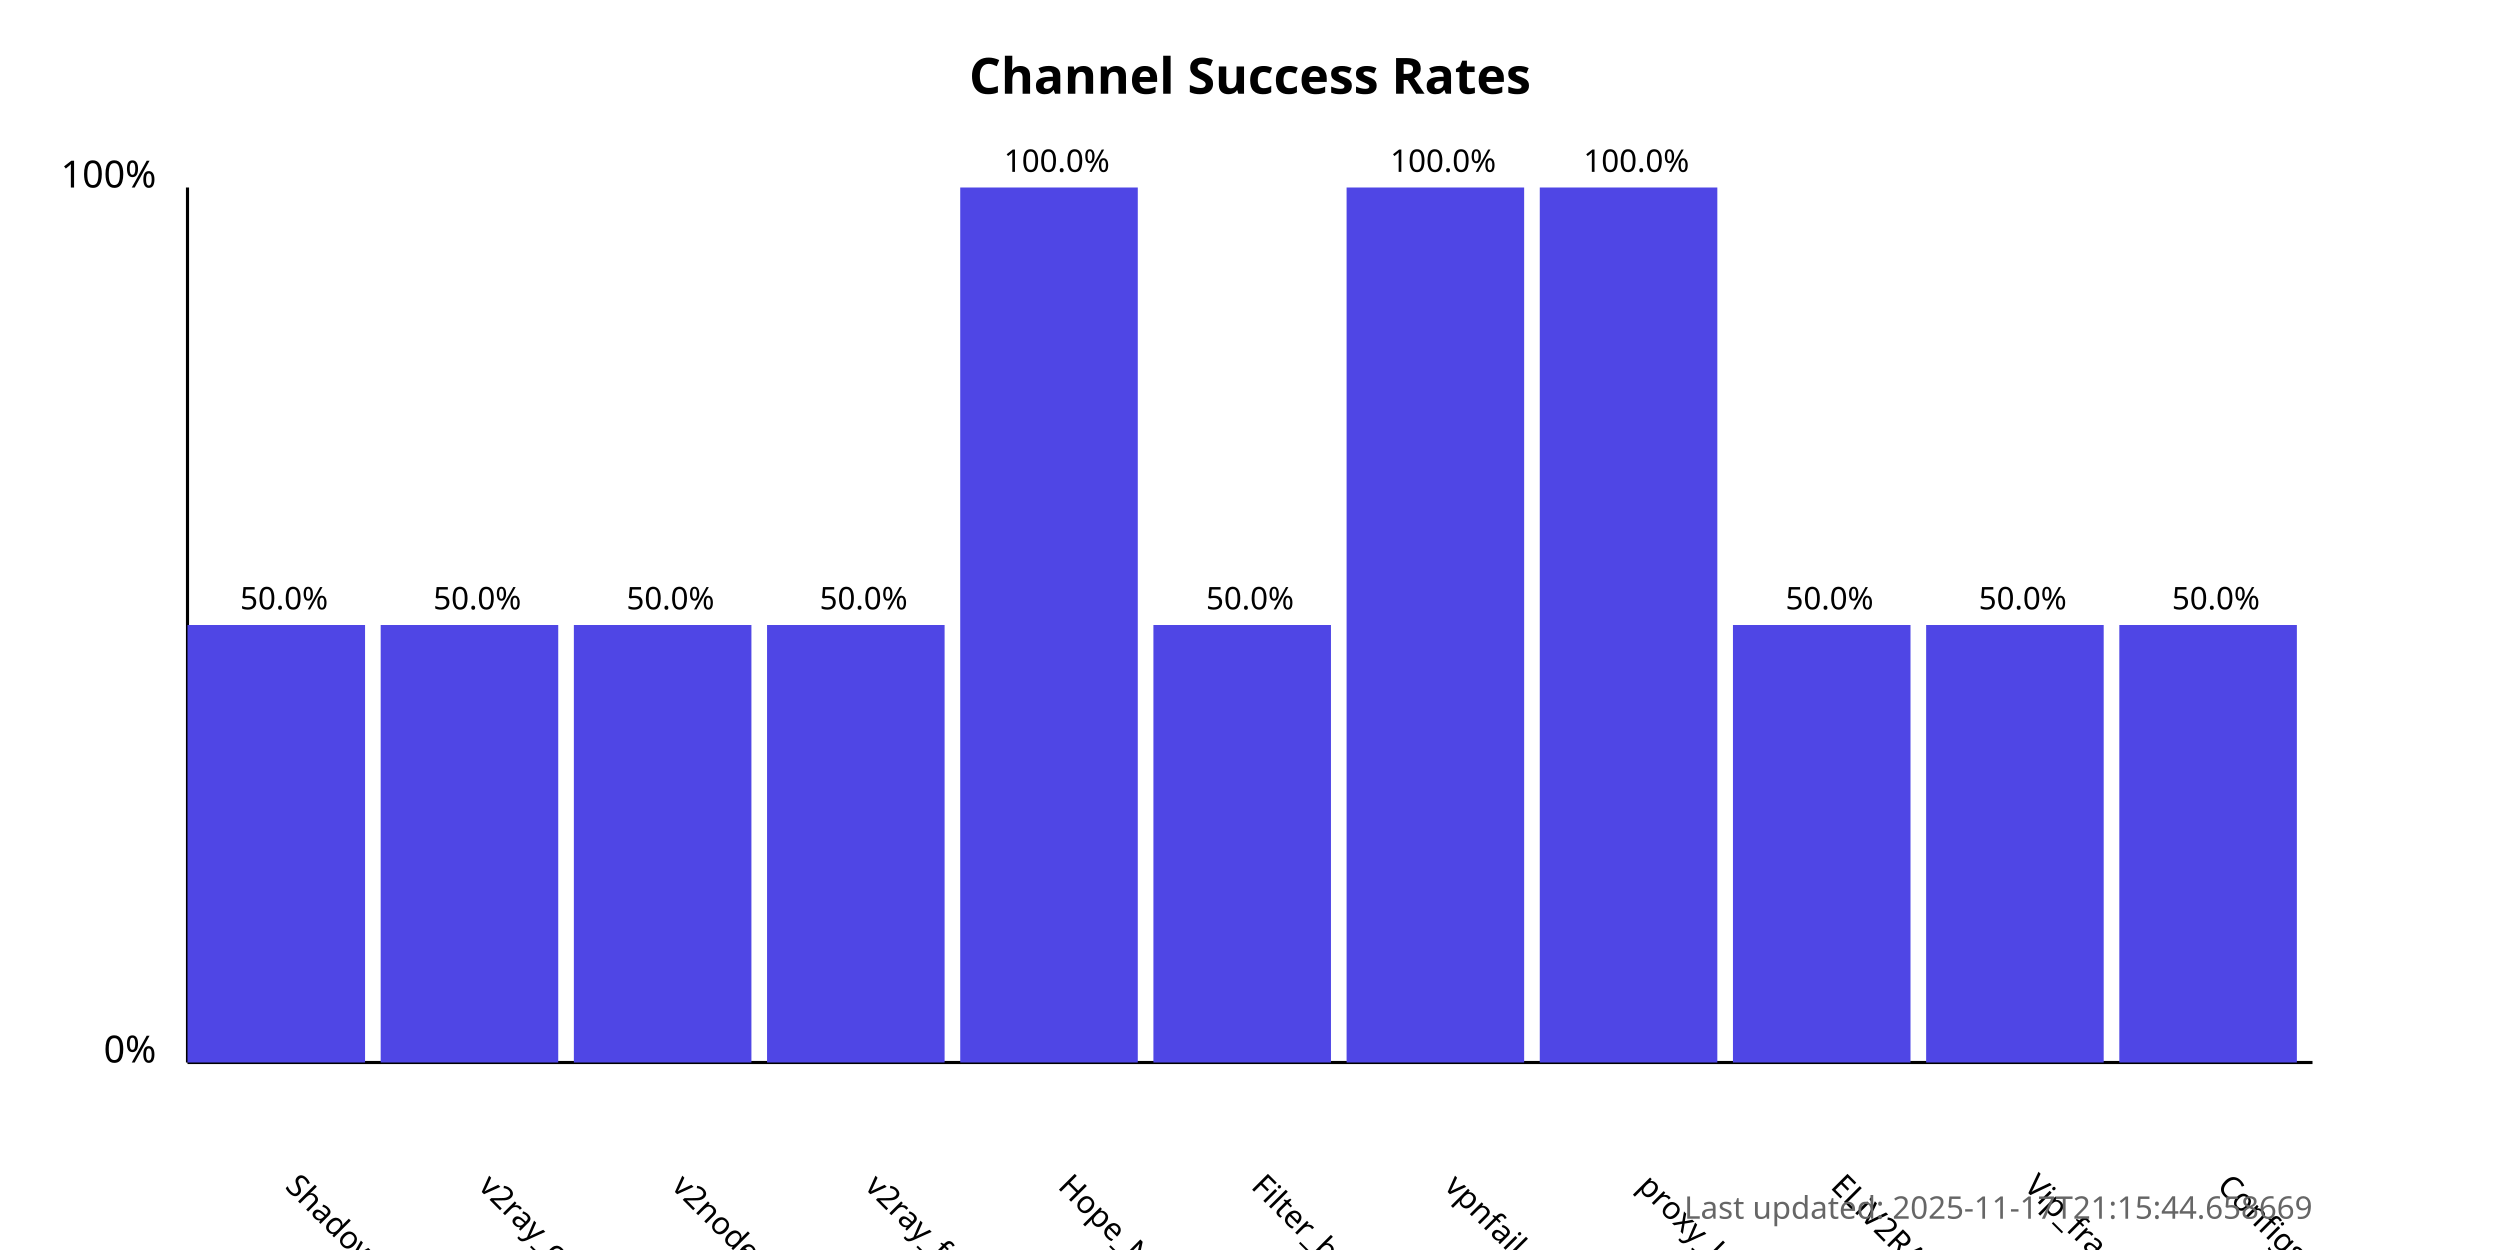
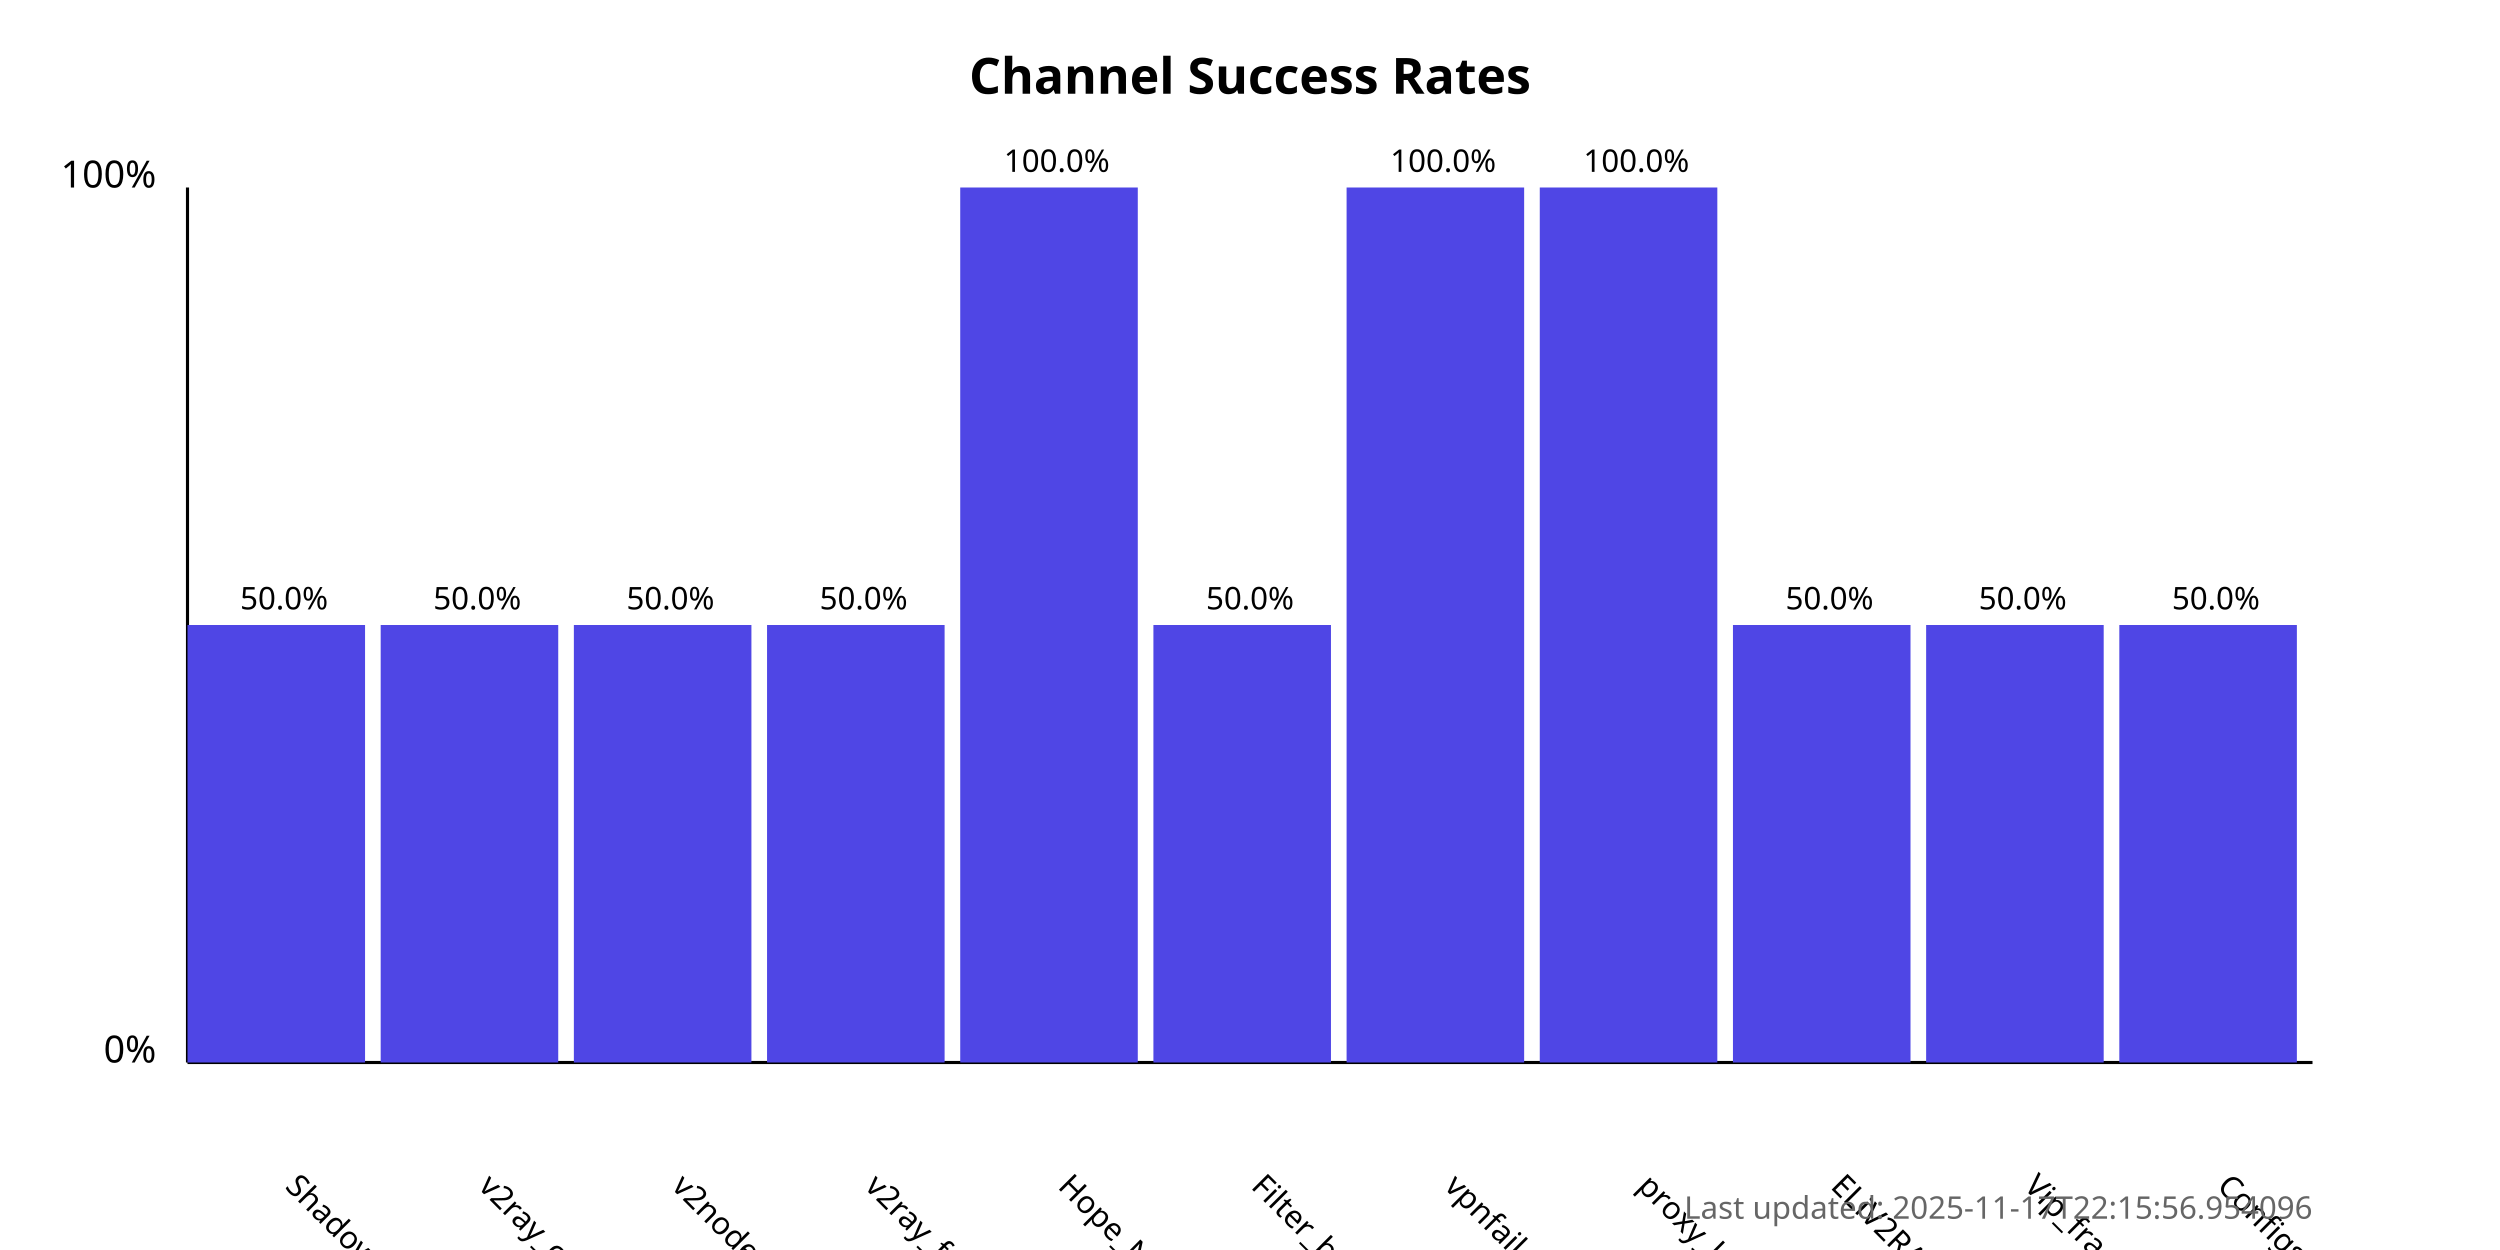
<svg xmlns="http://www.w3.org/2000/svg" width="800" height="400">
  <style>
            .chart-title { font: bold 16px sans-serif; }
            .axis-label { font: 12px sans-serif; }
            .tick-label { font: 10px sans-serif; }
            .bar { fill: #4f46e5; }
            .bar:hover { fill: #6366f1; }
            .timestamp { font: 10px sans-serif; fill: #666; }
        </style>
  <text x="400.0" y="30" text-anchor="middle" class="chart-title">
            Channel Success Rates
        </text>
  <line x1="60" y1="340" x2="60" y2="60" stroke="black" stroke-width="1" />
  <line x1="60" y1="340" x2="740" y2="340" stroke="black" stroke-width="1" />
  <text x="50" y="340" text-anchor="end" class="axis-label">0%</text>
  <text x="50" y="60" text-anchor="end" class="axis-label">100%</text>
  <g>
    <rect x="60" y="200.0" width="56.818" height="140.0" class="bar" />
    <text x="90.909" y="380" transform="rotate(45, 90.90909, 380)" text-anchor="start" class="tick-label">
                ShadowProxy66
            </text>
    <text x="90.909" y="195.0" text-anchor="middle" class="tick-label">
                50.0%
            </text>
  </g>
  <g>
    <rect x="121.818" y="200.0" width="56.818" height="140.0" class="bar" />
    <text x="152.727" y="380" transform="rotate(45, 152.7273, 380)" text-anchor="start" class="tick-label">
                v2ray_configs_pool
            </text>
    <text x="152.727" y="195.0" text-anchor="middle" class="tick-label">
                50.0%
            </text>
  </g>
  <g>
    <rect x="183.636" y="200.0" width="56.818" height="140.0" class="bar" />
    <text x="214.545" y="380" transform="rotate(45, 214.5455, 380)" text-anchor="start" class="tick-label">
                v2nodes
            </text>
    <text x="214.545" y="195.0" text-anchor="middle" class="tick-label">
                50.0%
            </text>
  </g>
  <g>
    <rect x="245.455" y="200.0" width="56.818" height="140.0" class="bar" />
    <text x="276.364" y="380" transform="rotate(45, 276.3636, 380)" text-anchor="start" class="tick-label">
                v2ray_free_conf
            </text>
    <text x="276.364" y="195.0" text-anchor="middle" class="tick-label">
                50.0%
            </text>
  </g>
  <g>
    <rect x="307.273" y="60.0" width="56.818" height="280.0" class="bar" />
    <text x="338.182" y="380" transform="rotate(45, 338.1818, 380)" text-anchor="start" class="tick-label">
                Hope_Net
            </text>
    <text x="338.182" y="55.0" text-anchor="middle" class="tick-label">
                100.0%
            </text>
  </g>
  <g>
    <rect x="369.091" y="200.0" width="56.818" height="140.0" class="bar" />
    <text x="400.0" y="380" transform="rotate(45, 400.0, 380)" text-anchor="start" class="tick-label">
                Filter_breaker
            </text>
    <text x="400.0" y="195.0" text-anchor="middle" class="tick-label">
                50.0%
            </text>
  </g>
  <g>
    <rect x="430.909" y="60.0" width="56.818" height="280.0" class="bar" />
    <text x="461.818" y="380" transform="rotate(45, 461.8182, 380)" text-anchor="start" class="tick-label">
                vpnfail_vless
            </text>
    <text x="461.818" y="55.0" text-anchor="middle" class="tick-label">
                100.0%
            </text>
  </g>
  <g>
    <rect x="492.727" y="60.0" width="56.818" height="280.0" class="bar" />
    <text x="523.636" y="380" transform="rotate(45, 523.6364, 380)" text-anchor="start" class="tick-label">
                proxy_kafee
            </text>
    <text x="523.636" y="55.0" text-anchor="middle" class="tick-label">
                100.0%
            </text>
  </g>
  <g>
    <rect x="554.545" y="200.0" width="56.818" height="140.0" class="bar" />
    <text x="585.455" y="380" transform="rotate(45, 585.4545, 380)" text-anchor="start" class="tick-label">
                ELiV2RAY
            </text>
    <text x="585.455" y="195.0" text-anchor="middle" class="tick-label">
                50.0%
            </text>
  </g>
  <g>
    <rect x="616.364" y="200.0" width="56.818" height="140.0" class="bar" />
    <text x="647.273" y="380" transform="rotate(45, 647.2727, 380)" text-anchor="start" class="tick-label">
                Vip_fragment_v2ray
            </text>
    <text x="647.273" y="195.0" text-anchor="middle" class="tick-label">
                50.0%
            </text>
  </g>
  <g>
    <rect x="678.182" y="200.0" width="56.818" height="140.0" class="bar" />
    <text x="709.091" y="380" transform="rotate(45, 709.0909, 380)" text-anchor="start" class="tick-label">
                ConfigsHubPlus
            </text>
    <text x="709.091" y="195.0" text-anchor="middle" class="tick-label">
                50.0%
            </text>
  </g>
  <text x="740" y="390" text-anchor="end" class="timestamp">
-             Last updated: 2025-11-17T21:15:44.658669
+             Last updated: 2025-11-17T22:15:56.954096
        </text>
</svg>
